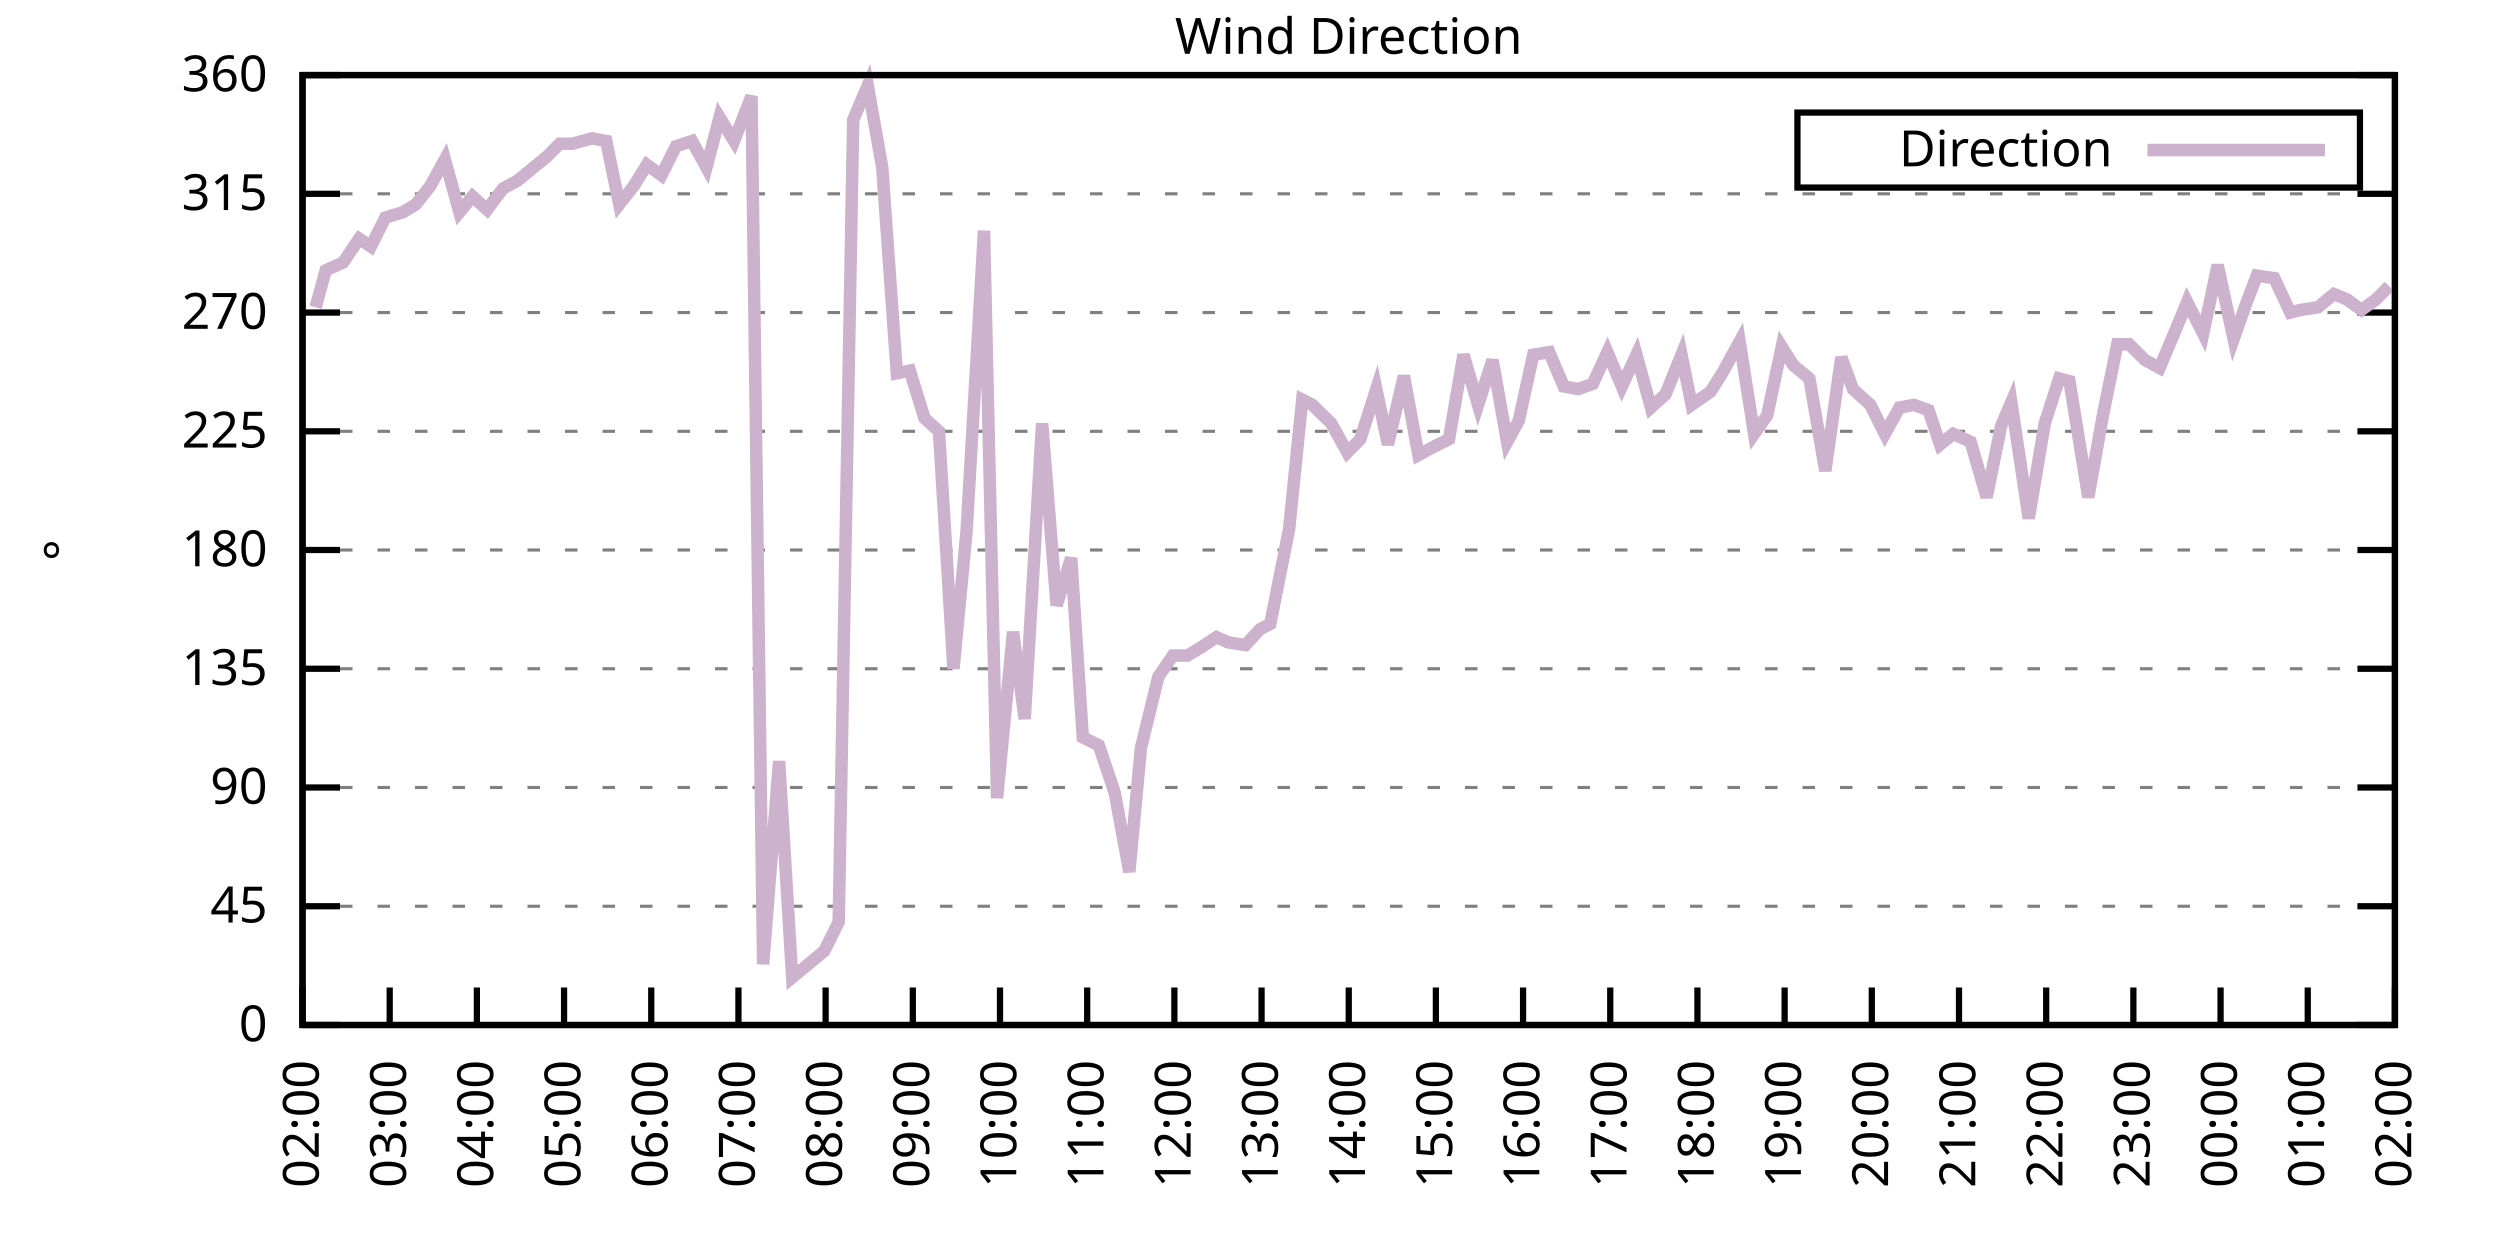
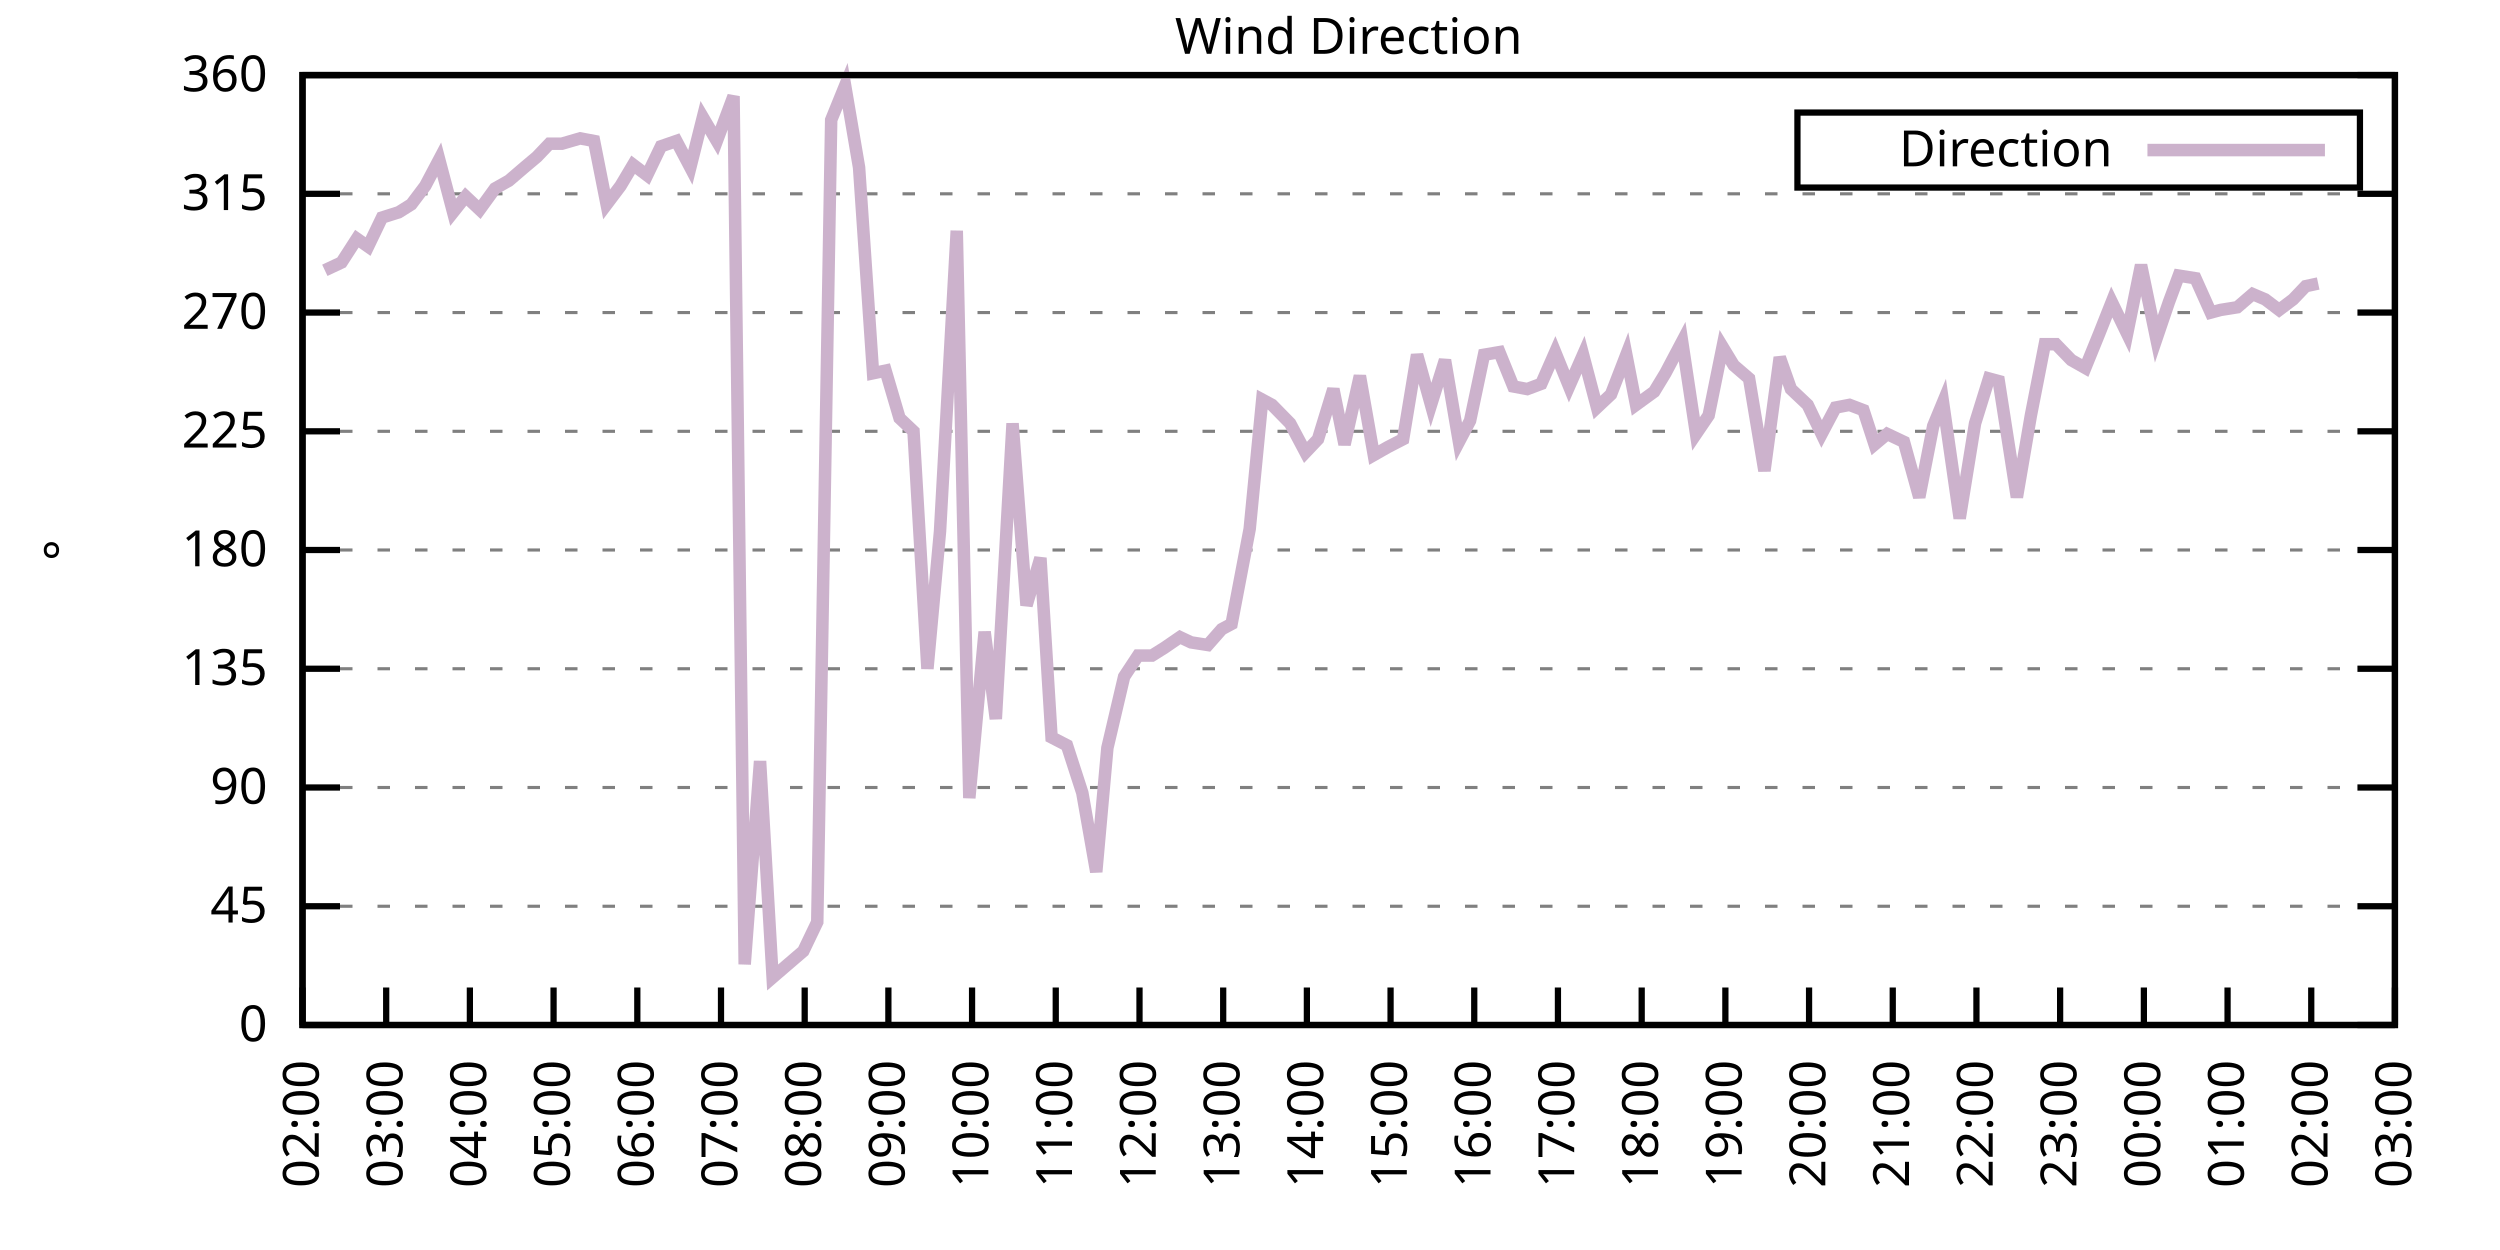
<svg xmlns="http://www.w3.org/2000/svg" xmlns:xlink="http://www.w3.org/1999/xlink" width="400" height="200" viewBox="0 0 400 200">
  <g id="gnuplot_canvas">
    <rect x="0" y="0" width="400" height="200" fill="none" />
    <defs>
      <circle id="gpDot" r="0.5" stroke-width="0.5" stroke="currentColor" />
      <path id="gpPt0" stroke-width="0.333" stroke="currentColor" d="M-1,0 h2 M0,-1 v2" />
      <path id="gpPt1" stroke-width="0.333" stroke="currentColor" d="M-1,-1 L1,1 M1,-1 L-1,1" />
      <path id="gpPt2" stroke-width="0.333" stroke="currentColor" d="M-1,0 L1,0 M0,-1 L0,1 M-1,-1 L1,1 M-1,1 L1,-1" />
      <rect id="gpPt3" stroke-width="0.333" stroke="currentColor" x="-1" y="-1" width="2" height="2" />
      <rect id="gpPt4" stroke-width="0.333" stroke="currentColor" fill="currentColor" x="-1" y="-1" width="2" height="2" />
      <circle id="gpPt5" stroke-width="0.333" stroke="currentColor" cx="0" cy="0" r="1" />
      <use xlink:href="#gpPt5" id="gpPt6" fill="currentColor" stroke="none" />
      <path id="gpPt7" stroke-width="0.333" stroke="currentColor" d="M0,-1.33 L-1.33,0.67 L1.33,0.67 z" />
      <use xlink:href="#gpPt7" id="gpPt8" fill="currentColor" stroke="none" />
      <use xlink:href="#gpPt7" id="gpPt9" stroke="currentColor" transform="rotate(180)" />
      <use xlink:href="#gpPt9" id="gpPt10" fill="currentColor" stroke="none" />
      <use xlink:href="#gpPt3" id="gpPt11" stroke="currentColor" transform="rotate(45)" />
      <use xlink:href="#gpPt11" id="gpPt12" fill="currentColor" stroke="none" />
      <path id="gpPt13" stroke-width="0.333" stroke="currentColor" d="M0,1.330 L1.265,0.411 L0.782,-1.067 L-0.782,-1.076 L-1.265,0.411 z" />
      <use xlink:href="#gpPt13" id="gpPt14" fill="currentColor" stroke="none" />
      <filter id="textbox" filterUnits="objectBoundingBox" x="0" y="0" height="1" width="1">
        <feFlood flood-color="white" flood-opacity="1" result="bgnd" />
        <feComposite in="SourceGraphic" in2="bgnd" operator="atop" />
      </filter>
      <filter id="greybox" filterUnits="objectBoundingBox" x="0" y="0" height="1" width="1">
        <feFlood flood-color="lightgrey" flood-opacity="1" result="grey" />
        <feComposite in="SourceGraphic" in2="grey" operator="atop" />
      </filter>
    </defs>
    <g fill="none" color="white" stroke="currentColor" stroke-width="1.00" stroke-linecap="butt" stroke-linejoin="miter">
</g>
    <g fill="none" color="black" stroke="currentColor" stroke-width="1.00" stroke-linecap="butt" stroke-linejoin="miter">
      <g stroke="none" shape-rendering="crispEdges">
        <polygon fill="rgb(255, 255, 255)" points="48.40,164.00 383.18,164.00 383.18,12.02 48.40,12.02 " />
      </g>
    </g>
    <g fill="none" color="black" stroke="currentColor" stroke-width="1.00" stroke-linecap="butt" stroke-linejoin="miter">
</g>
    <g fill="none" color="black" stroke="black" stroke-width="0.50" stroke-linecap="butt" stroke-linejoin="miter">
</g>
    <g fill="none" color="gray" stroke="currentColor" stroke-width="0.50" stroke-linecap="butt" stroke-linejoin="miter">
      <path stroke="gray" stroke-dasharray="2,4" class="gridline" d="M48.40,164.00 L383.19,164.00  " />
    </g>
    <g fill="none" color="gray" stroke="gray" stroke-width="1.00" stroke-linecap="butt" stroke-linejoin="miter">
</g>
    <g fill="none" color="black" stroke="currentColor" stroke-width="1.00" stroke-linecap="butt" stroke-linejoin="miter">
      <path stroke="black" d="M48.40,164.00 L54.40,164.00 M383.19,164.00 L377.19,164.00  " />
      <g transform="translate(42.80,166.60)" stroke="none" fill="black" font-family="Sans" font-size="8.00" text-anchor="end">
        <text>
          <tspan font-family="Sans"> 0</tspan>
        </text>
      </g>
    </g>
    <g fill="none" color="black" stroke="currentColor" stroke-width="1.00" stroke-linecap="butt" stroke-linejoin="miter">
</g>
    <g fill="none" color="black" stroke="black" stroke-width="0.50" stroke-linecap="butt" stroke-linejoin="miter">
</g>
    <g fill="none" color="gray" stroke="currentColor" stroke-width="0.50" stroke-linecap="butt" stroke-linejoin="miter">
      <path stroke="gray" stroke-dasharray="2,4" class="gridline" d="M48.40,145.00 L383.19,145.00  " />
    </g>
    <g fill="none" color="gray" stroke="gray" stroke-width="1.00" stroke-linecap="butt" stroke-linejoin="miter">
</g>
    <g fill="none" color="black" stroke="currentColor" stroke-width="1.00" stroke-linecap="butt" stroke-linejoin="miter">
      <path stroke="black" d="M48.40,145.00 L54.40,145.00 M383.19,145.00 L377.19,145.00  " />
      <g transform="translate(42.80,147.60)" stroke="none" fill="black" font-family="Sans" font-size="8.00" text-anchor="end">
        <text>
          <tspan font-family="Sans"> 45</tspan>
        </text>
      </g>
    </g>
    <g fill="none" color="black" stroke="currentColor" stroke-width="1.00" stroke-linecap="butt" stroke-linejoin="miter">
</g>
    <g fill="none" color="black" stroke="black" stroke-width="0.50" stroke-linecap="butt" stroke-linejoin="miter">
</g>
    <g fill="none" color="gray" stroke="currentColor" stroke-width="0.50" stroke-linecap="butt" stroke-linejoin="miter">
      <path stroke="gray" stroke-dasharray="2,4" class="gridline" d="M48.40,126.00 L383.19,126.00  " />
    </g>
    <g fill="none" color="gray" stroke="gray" stroke-width="1.00" stroke-linecap="butt" stroke-linejoin="miter">
</g>
    <g fill="none" color="black" stroke="currentColor" stroke-width="1.00" stroke-linecap="butt" stroke-linejoin="miter">
      <path stroke="black" d="M48.40,126.00 L54.40,126.00 M383.19,126.00 L377.19,126.00  " />
      <g transform="translate(42.80,128.60)" stroke="none" fill="black" font-family="Sans" font-size="8.00" text-anchor="end">
        <text>
          <tspan font-family="Sans"> 90</tspan>
        </text>
      </g>
    </g>
    <g fill="none" color="black" stroke="currentColor" stroke-width="1.00" stroke-linecap="butt" stroke-linejoin="miter">
</g>
    <g fill="none" color="black" stroke="black" stroke-width="0.50" stroke-linecap="butt" stroke-linejoin="miter">
</g>
    <g fill="none" color="gray" stroke="currentColor" stroke-width="0.50" stroke-linecap="butt" stroke-linejoin="miter">
      <path stroke="gray" stroke-dasharray="2,4" class="gridline" d="M48.40,107.00 L383.19,107.00  " />
    </g>
    <g fill="none" color="gray" stroke="gray" stroke-width="1.00" stroke-linecap="butt" stroke-linejoin="miter">
</g>
    <g fill="none" color="black" stroke="currentColor" stroke-width="1.00" stroke-linecap="butt" stroke-linejoin="miter">
      <path stroke="black" d="M48.40,107.00 L54.40,107.00 M383.19,107.00 L377.19,107.00  " />
      <g transform="translate(42.80,109.60)" stroke="none" fill="black" font-family="Sans" font-size="8.00" text-anchor="end">
        <text>
          <tspan font-family="Sans"> 135</tspan>
        </text>
      </g>
    </g>
    <g fill="none" color="black" stroke="currentColor" stroke-width="1.00" stroke-linecap="butt" stroke-linejoin="miter">
</g>
    <g fill="none" color="black" stroke="black" stroke-width="0.50" stroke-linecap="butt" stroke-linejoin="miter">
</g>
    <g fill="none" color="gray" stroke="currentColor" stroke-width="0.50" stroke-linecap="butt" stroke-linejoin="miter">
      <path stroke="gray" stroke-dasharray="2,4" class="gridline" d="M48.40,88.00 L383.19,88.00  " />
    </g>
    <g fill="none" color="gray" stroke="gray" stroke-width="1.00" stroke-linecap="butt" stroke-linejoin="miter">
</g>
    <g fill="none" color="black" stroke="currentColor" stroke-width="1.00" stroke-linecap="butt" stroke-linejoin="miter">
      <path stroke="black" d="M48.40,88.00 L54.40,88.00 M383.19,88.00 L377.19,88.00  " />
      <g transform="translate(42.80,90.60)" stroke="none" fill="black" font-family="Sans" font-size="8.00" text-anchor="end">
        <text>
          <tspan font-family="Sans"> 180</tspan>
        </text>
      </g>
    </g>
    <g fill="none" color="black" stroke="currentColor" stroke-width="1.00" stroke-linecap="butt" stroke-linejoin="miter">
</g>
    <g fill="none" color="black" stroke="black" stroke-width="0.50" stroke-linecap="butt" stroke-linejoin="miter">
</g>
    <g fill="none" color="gray" stroke="currentColor" stroke-width="0.50" stroke-linecap="butt" stroke-linejoin="miter">
      <path stroke="gray" stroke-dasharray="2,4" class="gridline" d="M48.40,69.01 L383.19,69.01  " />
    </g>
    <g fill="none" color="gray" stroke="gray" stroke-width="1.00" stroke-linecap="butt" stroke-linejoin="miter">
</g>
    <g fill="none" color="black" stroke="currentColor" stroke-width="1.00" stroke-linecap="butt" stroke-linejoin="miter">
      <path stroke="black" d="M48.40,69.01 L54.40,69.01 M383.19,69.01 L377.19,69.01  " />
      <g transform="translate(42.80,71.61)" stroke="none" fill="black" font-family="Sans" font-size="8.00" text-anchor="end">
        <text>
          <tspan font-family="Sans"> 225</tspan>
        </text>
      </g>
    </g>
    <g fill="none" color="black" stroke="currentColor" stroke-width="1.00" stroke-linecap="butt" stroke-linejoin="miter">
</g>
    <g fill="none" color="black" stroke="black" stroke-width="0.50" stroke-linecap="butt" stroke-linejoin="miter">
</g>
    <g fill="none" color="gray" stroke="currentColor" stroke-width="0.50" stroke-linecap="butt" stroke-linejoin="miter">
      <path stroke="gray" stroke-dasharray="2,4" class="gridline" d="M48.40,50.01 L383.19,50.01  " />
    </g>
    <g fill="none" color="gray" stroke="gray" stroke-width="1.00" stroke-linecap="butt" stroke-linejoin="miter">
</g>
    <g fill="none" color="black" stroke="currentColor" stroke-width="1.00" stroke-linecap="butt" stroke-linejoin="miter">
      <path stroke="black" d="M48.40,50.01 L54.40,50.01 M383.19,50.01 L377.19,50.01  " />
      <g transform="translate(42.80,52.61)" stroke="none" fill="black" font-family="Sans" font-size="8.00" text-anchor="end">
        <text>
          <tspan font-family="Sans"> 270</tspan>
        </text>
      </g>
    </g>
    <g fill="none" color="black" stroke="currentColor" stroke-width="1.00" stroke-linecap="butt" stroke-linejoin="miter">
</g>
    <g fill="none" color="black" stroke="black" stroke-width="0.50" stroke-linecap="butt" stroke-linejoin="miter">
</g>
    <g fill="none" color="gray" stroke="currentColor" stroke-width="0.50" stroke-linecap="butt" stroke-linejoin="miter">
      <path stroke="gray" stroke-dasharray="2,4" class="gridline" d="M48.40,31.01 L383.19,31.01  " />
    </g>
    <g fill="none" color="gray" stroke="gray" stroke-width="1.00" stroke-linecap="butt" stroke-linejoin="miter">
</g>
    <g fill="none" color="black" stroke="currentColor" stroke-width="1.00" stroke-linecap="butt" stroke-linejoin="miter">
      <path stroke="black" d="M48.40,31.01 L54.40,31.01 M383.19,31.01 L377.19,31.01  " />
      <g transform="translate(42.80,33.61)" stroke="none" fill="black" font-family="Sans" font-size="8.00" text-anchor="end">
        <text>
          <tspan font-family="Sans"> 315</tspan>
        </text>
      </g>
    </g>
    <g fill="none" color="black" stroke="currentColor" stroke-width="1.00" stroke-linecap="butt" stroke-linejoin="miter">
</g>
    <g fill="none" color="black" stroke="black" stroke-width="0.50" stroke-linecap="butt" stroke-linejoin="miter">
</g>
    <g fill="none" color="gray" stroke="currentColor" stroke-width="0.50" stroke-linecap="butt" stroke-linejoin="miter">
      <path stroke="gray" stroke-dasharray="2,4" class="gridline" d="M48.40,12.01 L383.19,12.01  " />
    </g>
    <g fill="none" color="gray" stroke="gray" stroke-width="1.00" stroke-linecap="butt" stroke-linejoin="miter">
</g>
    <g fill="none" color="black" stroke="currentColor" stroke-width="1.00" stroke-linecap="butt" stroke-linejoin="miter">
      <path stroke="black" d="M48.40,12.01 L54.40,12.01 M383.19,12.01 L377.19,12.01  " />
      <g transform="translate(42.80,14.61)" stroke="none" fill="black" font-family="Sans" font-size="8.00" text-anchor="end">
        <text>
          <tspan font-family="Sans"> 360</tspan>
        </text>
      </g>
    </g>
    <g fill="none" color="black" stroke="currentColor" stroke-width="1.00" stroke-linecap="butt" stroke-linejoin="miter">
      <path stroke="black" d="M48.40,164.00 L48.40,158.00  " />
      <g transform="translate(51.00,169.60) rotate(270.00)" stroke="none" fill="black" font-family="Sans" font-size="8.00" text-anchor="end">
        <text>
          <tspan font-family="Sans">02:00</tspan>
        </text>
      </g>
    </g>
    <g fill="none" color="black" stroke="currentColor" stroke-width="1.00" stroke-linecap="butt" stroke-linejoin="miter">
-       <path stroke="black" d="M62.35,164.00 L62.35,158.00  " />
-       <g transform="translate(64.95,169.60) rotate(270.00)" stroke="none" fill="black" font-family="Sans" font-size="8.00" text-anchor="end">
+       <path stroke="black" d="M61.79,164.00 L61.79,158.00  " />
+       <g transform="translate(64.39,169.60) rotate(270.00)" stroke="none" fill="black" font-family="Sans" font-size="8.00" text-anchor="end">
        <text>
          <tspan font-family="Sans">03:00</tspan>
        </text>
      </g>
    </g>
    <g fill="none" color="black" stroke="currentColor" stroke-width="1.00" stroke-linecap="butt" stroke-linejoin="miter">
-       <path stroke="black" d="M76.30,164.00 L76.30,158.00  " />
-       <g transform="translate(78.90,169.60) rotate(270.00)" stroke="none" fill="black" font-family="Sans" font-size="8.00" text-anchor="end">
+       <path stroke="black" d="M75.18,164.00 L75.18,158.00  " />
+       <g transform="translate(77.78,169.60) rotate(270.00)" stroke="none" fill="black" font-family="Sans" font-size="8.00" text-anchor="end">
        <text>
          <tspan font-family="Sans">04:00</tspan>
        </text>
      </g>
    </g>
    <g fill="none" color="black" stroke="currentColor" stroke-width="1.00" stroke-linecap="butt" stroke-linejoin="miter">
-       <path stroke="black" d="M90.25,164.00 L90.25,158.00  " />
-       <g transform="translate(92.85,169.60) rotate(270.00)" stroke="none" fill="black" font-family="Sans" font-size="8.00" text-anchor="end">
+       <path stroke="black" d="M88.57,164.00 L88.57,158.00  " />
+       <g transform="translate(91.17,169.60) rotate(270.00)" stroke="none" fill="black" font-family="Sans" font-size="8.00" text-anchor="end">
        <text>
          <tspan font-family="Sans">05:00</tspan>
        </text>
      </g>
    </g>
    <g fill="none" color="black" stroke="currentColor" stroke-width="1.00" stroke-linecap="butt" stroke-linejoin="miter">
-       <path stroke="black" d="M104.20,164.00 L104.20,158.00  " />
-       <g transform="translate(106.80,169.60) rotate(270.00)" stroke="none" fill="black" font-family="Sans" font-size="8.00" text-anchor="end">
+       <path stroke="black" d="M101.97,164.00 L101.97,158.00  " />
+       <g transform="translate(104.57,169.60) rotate(270.00)" stroke="none" fill="black" font-family="Sans" font-size="8.00" text-anchor="end">
        <text>
          <tspan font-family="Sans">06:00</tspan>
        </text>
      </g>
    </g>
    <g fill="none" color="black" stroke="currentColor" stroke-width="1.00" stroke-linecap="butt" stroke-linejoin="miter">
-       <path stroke="black" d="M118.15,164.00 L118.15,158.00  " />
-       <g transform="translate(120.75,169.60) rotate(270.00)" stroke="none" fill="black" font-family="Sans" font-size="8.00" text-anchor="end">
+       <path stroke="black" d="M115.36,164.00 L115.36,158.00  " />
+       <g transform="translate(117.96,169.60) rotate(270.00)" stroke="none" fill="black" font-family="Sans" font-size="8.00" text-anchor="end">
        <text>
          <tspan font-family="Sans">07:00</tspan>
        </text>
      </g>
    </g>
    <g fill="none" color="black" stroke="currentColor" stroke-width="1.00" stroke-linecap="butt" stroke-linejoin="miter">
-       <path stroke="black" d="M132.10,164.00 L132.10,158.00  " />
-       <g transform="translate(134.70,169.60) rotate(270.00)" stroke="none" fill="black" font-family="Sans" font-size="8.00" text-anchor="end">
+       <path stroke="black" d="M128.75,164.00 L128.75,158.00  " />
+       <g transform="translate(131.35,169.60) rotate(270.00)" stroke="none" fill="black" font-family="Sans" font-size="8.00" text-anchor="end">
        <text>
          <tspan font-family="Sans">08:00</tspan>
        </text>
      </g>
    </g>
    <g fill="none" color="black" stroke="currentColor" stroke-width="1.00" stroke-linecap="butt" stroke-linejoin="miter">
-       <path stroke="black" d="M146.05,164.00 L146.05,158.00  " />
-       <g transform="translate(148.65,169.60) rotate(270.00)" stroke="none" fill="black" font-family="Sans" font-size="8.00" text-anchor="end">
+       <path stroke="black" d="M142.14,164.00 L142.14,158.00  " />
+       <g transform="translate(144.74,169.60) rotate(270.00)" stroke="none" fill="black" font-family="Sans" font-size="8.00" text-anchor="end">
        <text>
          <tspan font-family="Sans">09:00</tspan>
        </text>
      </g>
    </g>
    <g fill="none" color="black" stroke="currentColor" stroke-width="1.00" stroke-linecap="butt" stroke-linejoin="miter">
-       <path stroke="black" d="M160.00,164.00 L160.00,158.00  " />
-       <g transform="translate(162.60,169.60) rotate(270.00)" stroke="none" fill="black" font-family="Sans" font-size="8.00" text-anchor="end">
+       <path stroke="black" d="M155.53,164.00 L155.53,158.00  " />
+       <g transform="translate(158.13,169.60) rotate(270.00)" stroke="none" fill="black" font-family="Sans" font-size="8.00" text-anchor="end">
        <text>
          <tspan font-family="Sans">10:00</tspan>
        </text>
      </g>
    </g>
    <g fill="none" color="black" stroke="currentColor" stroke-width="1.00" stroke-linecap="butt" stroke-linejoin="miter">
-       <path stroke="black" d="M173.95,164.00 L173.95,158.00  " />
-       <g transform="translate(176.55,169.60) rotate(270.00)" stroke="none" fill="black" font-family="Sans" font-size="8.00" text-anchor="end">
+       <path stroke="black" d="M168.92,164.00 L168.92,158.00  " />
+       <g transform="translate(171.52,169.60) rotate(270.00)" stroke="none" fill="black" font-family="Sans" font-size="8.00" text-anchor="end">
        <text>
          <tspan font-family="Sans">11:00</tspan>
        </text>
      </g>
    </g>
    <g fill="none" color="black" stroke="currentColor" stroke-width="1.00" stroke-linecap="butt" stroke-linejoin="miter">
-       <path stroke="black" d="M187.90,164.00 L187.90,158.00  " />
-       <g transform="translate(190.50,169.60) rotate(270.00)" stroke="none" fill="black" font-family="Sans" font-size="8.00" text-anchor="end">
+       <path stroke="black" d="M182.32,164.00 L182.32,158.00  " />
+       <g transform="translate(184.92,169.60) rotate(270.00)" stroke="none" fill="black" font-family="Sans" font-size="8.00" text-anchor="end">
        <text>
          <tspan font-family="Sans">12:00</tspan>
        </text>
      </g>
    </g>
    <g fill="none" color="black" stroke="currentColor" stroke-width="1.00" stroke-linecap="butt" stroke-linejoin="miter">
-       <path stroke="black" d="M201.85,164.00 L201.85,158.00  " />
-       <g transform="translate(204.45,169.60) rotate(270.00)" stroke="none" fill="black" font-family="Sans" font-size="8.00" text-anchor="end">
+       <path stroke="black" d="M195.71,164.00 L195.71,158.00  " />
+       <g transform="translate(198.31,169.60) rotate(270.00)" stroke="none" fill="black" font-family="Sans" font-size="8.00" text-anchor="end">
        <text>
          <tspan font-family="Sans">13:00</tspan>
        </text>
      </g>
    </g>
    <g fill="none" color="black" stroke="currentColor" stroke-width="1.00" stroke-linecap="butt" stroke-linejoin="miter">
-       <path stroke="black" d="M215.80,164.00 L215.80,158.00  " />
-       <g transform="translate(218.40,169.60) rotate(270.00)" stroke="none" fill="black" font-family="Sans" font-size="8.00" text-anchor="end">
+       <path stroke="black" d="M209.10,164.00 L209.10,158.00  " />
+       <g transform="translate(211.70,169.60) rotate(270.00)" stroke="none" fill="black" font-family="Sans" font-size="8.00" text-anchor="end">
        <text>
          <tspan font-family="Sans">14:00</tspan>
        </text>
      </g>
    </g>
    <g fill="none" color="black" stroke="currentColor" stroke-width="1.00" stroke-linecap="butt" stroke-linejoin="miter">
-       <path stroke="black" d="M229.74,164.00 L229.74,158.00  " />
-       <g transform="translate(232.34,169.60) rotate(270.00)" stroke="none" fill="black" font-family="Sans" font-size="8.00" text-anchor="end">
+       <path stroke="black" d="M222.49,164.00 L222.49,158.00  " />
+       <g transform="translate(225.09,169.60) rotate(270.00)" stroke="none" fill="black" font-family="Sans" font-size="8.00" text-anchor="end">
        <text>
          <tspan font-family="Sans">15:00</tspan>
        </text>
      </g>
    </g>
    <g fill="none" color="black" stroke="currentColor" stroke-width="1.00" stroke-linecap="butt" stroke-linejoin="miter">
-       <path stroke="black" d="M243.69,164.00 L243.69,158.00  " />
-       <g transform="translate(246.29,169.60) rotate(270.00)" stroke="none" fill="black" font-family="Sans" font-size="8.00" text-anchor="end">
+       <path stroke="black" d="M235.88,164.00 L235.88,158.00  " />
+       <g transform="translate(238.48,169.60) rotate(270.00)" stroke="none" fill="black" font-family="Sans" font-size="8.00" text-anchor="end">
        <text>
          <tspan font-family="Sans">16:00</tspan>
        </text>
      </g>
    </g>
    <g fill="none" color="black" stroke="currentColor" stroke-width="1.00" stroke-linecap="butt" stroke-linejoin="miter">
-       <path stroke="black" d="M257.64,164.00 L257.64,158.00  " />
-       <g transform="translate(260.24,169.60) rotate(270.00)" stroke="none" fill="black" font-family="Sans" font-size="8.00" text-anchor="end">
+       <path stroke="black" d="M249.27,164.00 L249.27,158.00  " />
+       <g transform="translate(251.87,169.60) rotate(270.00)" stroke="none" fill="black" font-family="Sans" font-size="8.00" text-anchor="end">
        <text>
          <tspan font-family="Sans">17:00</tspan>
        </text>
      </g>
    </g>
    <g fill="none" color="black" stroke="currentColor" stroke-width="1.00" stroke-linecap="butt" stroke-linejoin="miter">
-       <path stroke="black" d="M271.59,164.00 L271.59,158.00  " />
-       <g transform="translate(274.19,169.60) rotate(270.00)" stroke="none" fill="black" font-family="Sans" font-size="8.00" text-anchor="end">
+       <path stroke="black" d="M262.67,164.00 L262.67,158.00  " />
+       <g transform="translate(265.27,169.60) rotate(270.00)" stroke="none" fill="black" font-family="Sans" font-size="8.00" text-anchor="end">
        <text>
          <tspan font-family="Sans">18:00</tspan>
        </text>
      </g>
    </g>
    <g fill="none" color="black" stroke="currentColor" stroke-width="1.00" stroke-linecap="butt" stroke-linejoin="miter">
-       <path stroke="black" d="M285.54,164.00 L285.54,158.00  " />
-       <g transform="translate(288.14,169.60) rotate(270.00)" stroke="none" fill="black" font-family="Sans" font-size="8.00" text-anchor="end">
+       <path stroke="black" d="M276.06,164.00 L276.06,158.00  " />
+       <g transform="translate(278.66,169.60) rotate(270.00)" stroke="none" fill="black" font-family="Sans" font-size="8.00" text-anchor="end">
        <text>
          <tspan font-family="Sans">19:00</tspan>
        </text>
      </g>
    </g>
    <g fill="none" color="black" stroke="currentColor" stroke-width="1.00" stroke-linecap="butt" stroke-linejoin="miter">
-       <path stroke="black" d="M299.49,164.00 L299.49,158.00  " />
-       <g transform="translate(302.09,169.60) rotate(270.00)" stroke="none" fill="black" font-family="Sans" font-size="8.00" text-anchor="end">
+       <path stroke="black" d="M289.45,164.00 L289.45,158.00  " />
+       <g transform="translate(292.05,169.60) rotate(270.00)" stroke="none" fill="black" font-family="Sans" font-size="8.00" text-anchor="end">
        <text>
          <tspan font-family="Sans">20:00</tspan>
        </text>
      </g>
    </g>
    <g fill="none" color="black" stroke="currentColor" stroke-width="1.00" stroke-linecap="butt" stroke-linejoin="miter">
-       <path stroke="black" d="M313.44,164.00 L313.44,158.00  " />
-       <g transform="translate(316.04,169.60) rotate(270.00)" stroke="none" fill="black" font-family="Sans" font-size="8.00" text-anchor="end">
+       <path stroke="black" d="M302.84,164.00 L302.84,158.00  " />
+       <g transform="translate(305.44,169.60) rotate(270.00)" stroke="none" fill="black" font-family="Sans" font-size="8.00" text-anchor="end">
        <text>
          <tspan font-family="Sans">21:00</tspan>
        </text>
      </g>
    </g>
    <g fill="none" color="black" stroke="currentColor" stroke-width="1.00" stroke-linecap="butt" stroke-linejoin="miter">
-       <path stroke="black" d="M327.39,164.00 L327.39,158.00  " />
-       <g transform="translate(329.99,169.60) rotate(270.00)" stroke="none" fill="black" font-family="Sans" font-size="8.00" text-anchor="end">
+       <path stroke="black" d="M316.23,164.00 L316.23,158.00  " />
+       <g transform="translate(318.83,169.60) rotate(270.00)" stroke="none" fill="black" font-family="Sans" font-size="8.00" text-anchor="end">
        <text>
          <tspan font-family="Sans">22:00</tspan>
        </text>
      </g>
    </g>
    <g fill="none" color="black" stroke="currentColor" stroke-width="1.00" stroke-linecap="butt" stroke-linejoin="miter">
-       <path stroke="black" d="M341.34,164.00 L341.34,158.00  " />
-       <g transform="translate(343.94,169.60) rotate(270.00)" stroke="none" fill="black" font-family="Sans" font-size="8.00" text-anchor="end">
+       <path stroke="black" d="M329.62,164.00 L329.62,158.00  " />
+       <g transform="translate(332.22,169.60) rotate(270.00)" stroke="none" fill="black" font-family="Sans" font-size="8.00" text-anchor="end">
        <text>
          <tspan font-family="Sans">23:00</tspan>
        </text>
      </g>
    </g>
    <g fill="none" color="black" stroke="currentColor" stroke-width="1.00" stroke-linecap="butt" stroke-linejoin="miter">
-       <path stroke="black" d="M355.29,164.00 L355.29,158.00  " />
-       <g transform="translate(357.89,169.60) rotate(270.00)" stroke="none" fill="black" font-family="Sans" font-size="8.00" text-anchor="end">
+       <path stroke="black" d="M343.02,164.00 L343.02,158.00  " />
+       <g transform="translate(345.62,169.60) rotate(270.00)" stroke="none" fill="black" font-family="Sans" font-size="8.00" text-anchor="end">
        <text>
          <tspan font-family="Sans">00:00</tspan>
        </text>
      </g>
    </g>
    <g fill="none" color="black" stroke="currentColor" stroke-width="1.00" stroke-linecap="butt" stroke-linejoin="miter">
-       <path stroke="black" d="M369.24,164.00 L369.24,158.00  " />
-       <g transform="translate(371.84,169.60) rotate(270.00)" stroke="none" fill="black" font-family="Sans" font-size="8.00" text-anchor="end">
+       <path stroke="black" d="M356.41,164.00 L356.41,158.00  " />
+       <g transform="translate(359.01,169.60) rotate(270.00)" stroke="none" fill="black" font-family="Sans" font-size="8.00" text-anchor="end">
        <text>
          <tspan font-family="Sans">01:00</tspan>
+         </text>
+       </g>
+     </g>
+     <g fill="none" color="black" stroke="currentColor" stroke-width="1.00" stroke-linecap="butt" stroke-linejoin="miter">
+       <path stroke="black" d="M369.80,164.00 L369.80,158.00  " />
+       <g transform="translate(372.40,169.60) rotate(270.00)" stroke="none" fill="black" font-family="Sans" font-size="8.00" text-anchor="end">
+         <text>
+           <tspan font-family="Sans">02:00</tspan>
        </text>
      </g>
    </g>
    <g fill="none" color="black" stroke="currentColor" stroke-width="1.00" stroke-linecap="butt" stroke-linejoin="miter">
      <path stroke="black" d="M383.19,164.00 L383.19,158.00  " />
      <g transform="translate(385.79,169.60) rotate(270.00)" stroke="none" fill="black" font-family="Sans" font-size="8.00" text-anchor="end">
        <text>
-           <tspan font-family="Sans">02:00</tspan>
+           <tspan font-family="Sans">03:00</tspan>
        </text>
      </g>
    </g>
    <g fill="none" color="black" stroke="currentColor" stroke-width="1.00" stroke-linecap="butt" stroke-linejoin="miter">
</g>
    <g fill="none" color="black" stroke="currentColor" stroke-width="1.00" stroke-linecap="butt" stroke-linejoin="miter">
      <path stroke="black" d="M48.40,12.01 L48.40,164.00 L383.19,164.00 L383.19,12.01 L48.40,12.01 Z  " />
    </g>
    <g fill="none" color="black" stroke="currentColor" stroke-width="1.00" stroke-linecap="butt" stroke-linejoin="miter">
</g>
    <g fill="none" color="black" stroke="currentColor" stroke-width="1.00" stroke-linecap="butt" stroke-linejoin="miter">
      <path stroke="black" d="M287.59,30.01 L287.59,18.01 L377.59,18.01 L377.59,30.01 L287.59,30.01 Z  " />
    </g>
    <g id="Wind_direction_plot_1">
      <g fill="none" color="white" stroke="black" stroke-width="2.00" stroke-linecap="butt" stroke-linejoin="miter">
</g>
      <g fill="none" color="black" stroke="currentColor" stroke-width="2.00" stroke-linecap="butt" stroke-linejoin="miter">
        <g transform="translate(337.99,26.61)" stroke="none" fill="black" font-family="Sans" font-size="8.00" text-anchor="end">
          <text>
            <tspan font-family="Sans">Direction</tspan>
          </text>
        </g>
      </g>
      <g fill="none" color="black" stroke="currentColor" stroke-width="2.00" stroke-linecap="butt" stroke-linejoin="miter">
-         <path stroke="rgb(204, 178, 204)" d="M343.59,24.01 L371.99,24.01 M50.49,49.16 L52.12,43.25 L54.91,41.99 L57.47,38.19 L59.33,39.45 L61.65,34.81   L64.44,33.96 L66.53,32.70 L68.86,29.74 L71.18,25.52 L73.51,33.96 L75.60,31.43 L77.93,33.54 L80.48,30.16   L82.81,28.90 L85.37,26.79 L87.46,25.10 L89.55,22.99 L91.64,22.99 L94.67,22.14 L96.99,22.56 L99.08,32.70   L101.41,29.74 L103.50,26.36 L105.83,28.05 L108.15,23.41 L110.71,22.56 L113.03,26.79 L115.13,18.77 L117.45,22.56   L120.24,15.39 L122.10,154.29 L124.66,121.78 L126.75,156.40 L129.31,154.29 L131.87,152.18 L134.19,147.53 L136.51,19.19   L138.84,13.70 L141.16,26.79 L143.49,59.72 L145.58,59.30 L147.91,66.90 L150.23,69.01 L152.56,107.00 L154.65,85.05   L157.44,36.92 L159.53,127.69 L162.09,101.09 L163.95,115.03 L166.74,67.74 L169.06,96.87 L171.39,89.27 L173.25,117.98   L175.81,119.25 L178.36,126.85 L180.69,139.51 L182.55,119.67 L185.34,108.27 L187.66,104.89 L189.99,104.89 L192.08,103.63   L194.64,101.94 L196.50,102.78 L199.29,103.20 L201.61,100.67 L203.24,99.83 L206.26,84.63 L208.36,63.94 L209.98,64.78   L213.01,67.74 L215.56,72.38 L217.65,70.27 L220.21,62.25 L222.07,71.12 L224.63,60.14 L226.95,72.81 L229.28,71.54   L231.84,70.27 L234.16,56.76 L236.49,64.78 L238.81,57.61 L241.14,70.70 L243.00,67.32 L245.32,56.76 L247.88,56.34   L250.20,61.83 L252.53,62.25 L254.85,61.41 L257.18,56.34 L259.50,61.83 L261.83,56.76 L264.15,65.21 L266.48,63.10   L269.04,56.76 L270.66,64.78 L273.69,62.67 L275.55,59.72 L278.34,54.65 L280.66,69.43 L282.75,66.47 L285.08,55.50   L286.94,58.45 L289.50,60.56 L292.05,75.34 L294.61,57.18 L296.47,62.25 L299.26,64.78 L301.58,69.43 L303.91,65.21   L306.23,64.78 L308.56,65.63 L310.42,71.12 L312.51,69.43 L315.30,70.70 L317.86,79.56 L320.18,68.16 L321.81,64.36   L324.60,82.94 L327.16,67.74 L329.48,60.56 L331.11,60.98 L334.13,79.56 L336.46,66.47 L338.78,55.07 L340.64,55.07   L343.20,57.61 L345.53,58.87 L347.85,53.39 L349.94,48.32 L352.50,53.39 L354.83,42.41 L357.38,54.23 L359.48,48.32   L361.10,44.10 L363.89,44.52 L366.45,50.01 L368.08,49.59 L370.87,49.16 L373.43,47.05 L375.52,47.90 L377.84,49.59   L380.17,47.90 L382.26,45.79  " />
+         <path stroke="rgb(204, 178, 204)" d="M343.59,24.01 L371.99,24.01 M51.97,43.25 L54.65,41.99 L57.10,38.19 L58.89,39.45 L61.12,34.81 L63.80,33.96   L65.81,32.70 L68.04,29.74 L70.27,25.52 L72.50,33.96 L74.51,31.43 L76.75,33.54 L79.20,30.16 L81.43,28.90   L83.89,26.79 L85.90,25.10 L87.91,22.99 L89.91,22.99 L92.82,22.14 L95.05,22.56 L97.06,32.70 L99.29,29.74   L101.30,26.36 L103.53,28.05 L105.76,23.41 L108.22,22.56 L110.45,26.79 L112.46,18.77 L114.69,22.56 L117.37,15.39   L119.15,154.29 L121.61,121.78 L123.62,156.40 L126.07,154.29 L128.53,152.18 L130.76,147.53 L132.99,19.19 L135.22,13.70   L137.45,26.79 L139.69,59.72 L141.69,59.30 L143.93,66.90 L146.16,69.01 L148.39,107.00 L150.40,85.05 L153.08,36.92   L155.09,127.69 L157.54,101.09 L159.33,115.03 L162.01,67.74 L164.24,96.87 L166.47,89.27 L168.25,117.98 L170.71,119.25   L173.17,126.85 L175.40,139.51 L177.18,119.67 L179.86,108.27 L182.09,104.89 L184.32,104.89 L186.33,103.63 L188.79,101.94   L190.57,102.78 L193.25,103.20 L195.48,100.67 L197.05,99.83 L199.95,84.63 L201.96,63.94 L203.52,64.78 L206.42,67.74   L208.88,72.38 L210.88,70.27 L213.34,62.25 L215.13,71.12 L217.58,60.14 L219.81,72.81 L222.04,71.54 L224.50,70.27   L226.73,56.76 L228.96,64.78 L231.20,57.61 L233.43,70.70 L235.21,67.32 L237.44,56.76 L239.90,56.34 L242.13,61.83   L244.36,62.25 L246.60,61.41 L248.83,56.34 L251.06,61.83 L253.29,56.76 L255.52,65.21 L257.76,63.10 L260.21,56.76   L261.77,64.78 L264.67,62.67 L266.46,59.72 L269.14,54.65 L271.37,69.43 L273.38,66.47 L275.61,55.50 L277.40,58.45   L279.85,60.56 L282.31,75.34 L284.76,57.18 L286.55,62.25 L289.23,64.78 L291.46,69.43 L293.69,65.21 L295.92,64.78   L298.15,65.63 L299.94,71.12 L301.95,69.43 L304.63,70.70 L307.08,79.56 L309.31,68.16 L310.88,64.36 L313.55,82.94   L316.01,67.74 L318.24,60.56 L319.80,60.98 L322.70,79.56 L324.94,66.47 L327.17,55.07 L328.95,55.07 L331.41,57.61   L333.64,58.87 L335.87,53.39 L337.88,48.32 L340.34,53.39 L342.57,42.41 L345.02,54.23 L347.03,48.32 L348.60,44.10   L351.27,44.52 L353.73,50.01 L355.29,49.59 L357.97,49.16 L360.42,47.05 L362.43,47.90 L364.66,49.59 L366.90,47.90   L368.91,45.79 L370.91,45.36  " />
      </g>
    </g>
    <g fill="none" color="black" stroke="currentColor" stroke-width="2.00" stroke-linecap="butt" stroke-linejoin="miter">
</g>
    <g fill="none" color="black" stroke="black" stroke-width="1.00" stroke-linecap="butt" stroke-linejoin="miter">
</g>
    <g fill="none" color="black" stroke="currentColor" stroke-width="1.00" stroke-linecap="butt" stroke-linejoin="miter">
      <path stroke="black" d="M48.40,12.01 L48.40,164.00 L383.19,164.00 L383.19,12.01 L48.40,12.01 Z  " />
      <g transform="translate(12.80,88.01) rotate(270.00)" stroke="none" fill="black" font-family="Sans" font-size="8.00" text-anchor="middle">
        <text>
          <tspan font-family="Sans">°</tspan>
        </text>
      </g>
    </g>
    <g fill="none" color="black" stroke="currentColor" stroke-width="1.00" stroke-linecap="butt" stroke-linejoin="miter">
</g>
    <g fill="none" color="black" stroke="currentColor" stroke-width="1.00" stroke-linecap="butt" stroke-linejoin="miter">
      <g transform="translate(215.79,8.61)" stroke="none" fill="black" font-family="Sans" font-size="8.00" text-anchor="middle">
        <text>
          <tspan font-family="Sans">Wind Direction</tspan>
        </text>
      </g>
    </g>
    <g fill="none" color="black" stroke="currentColor" stroke-width="1.00" stroke-linecap="butt" stroke-linejoin="miter">
</g>
  </g>
</svg>
